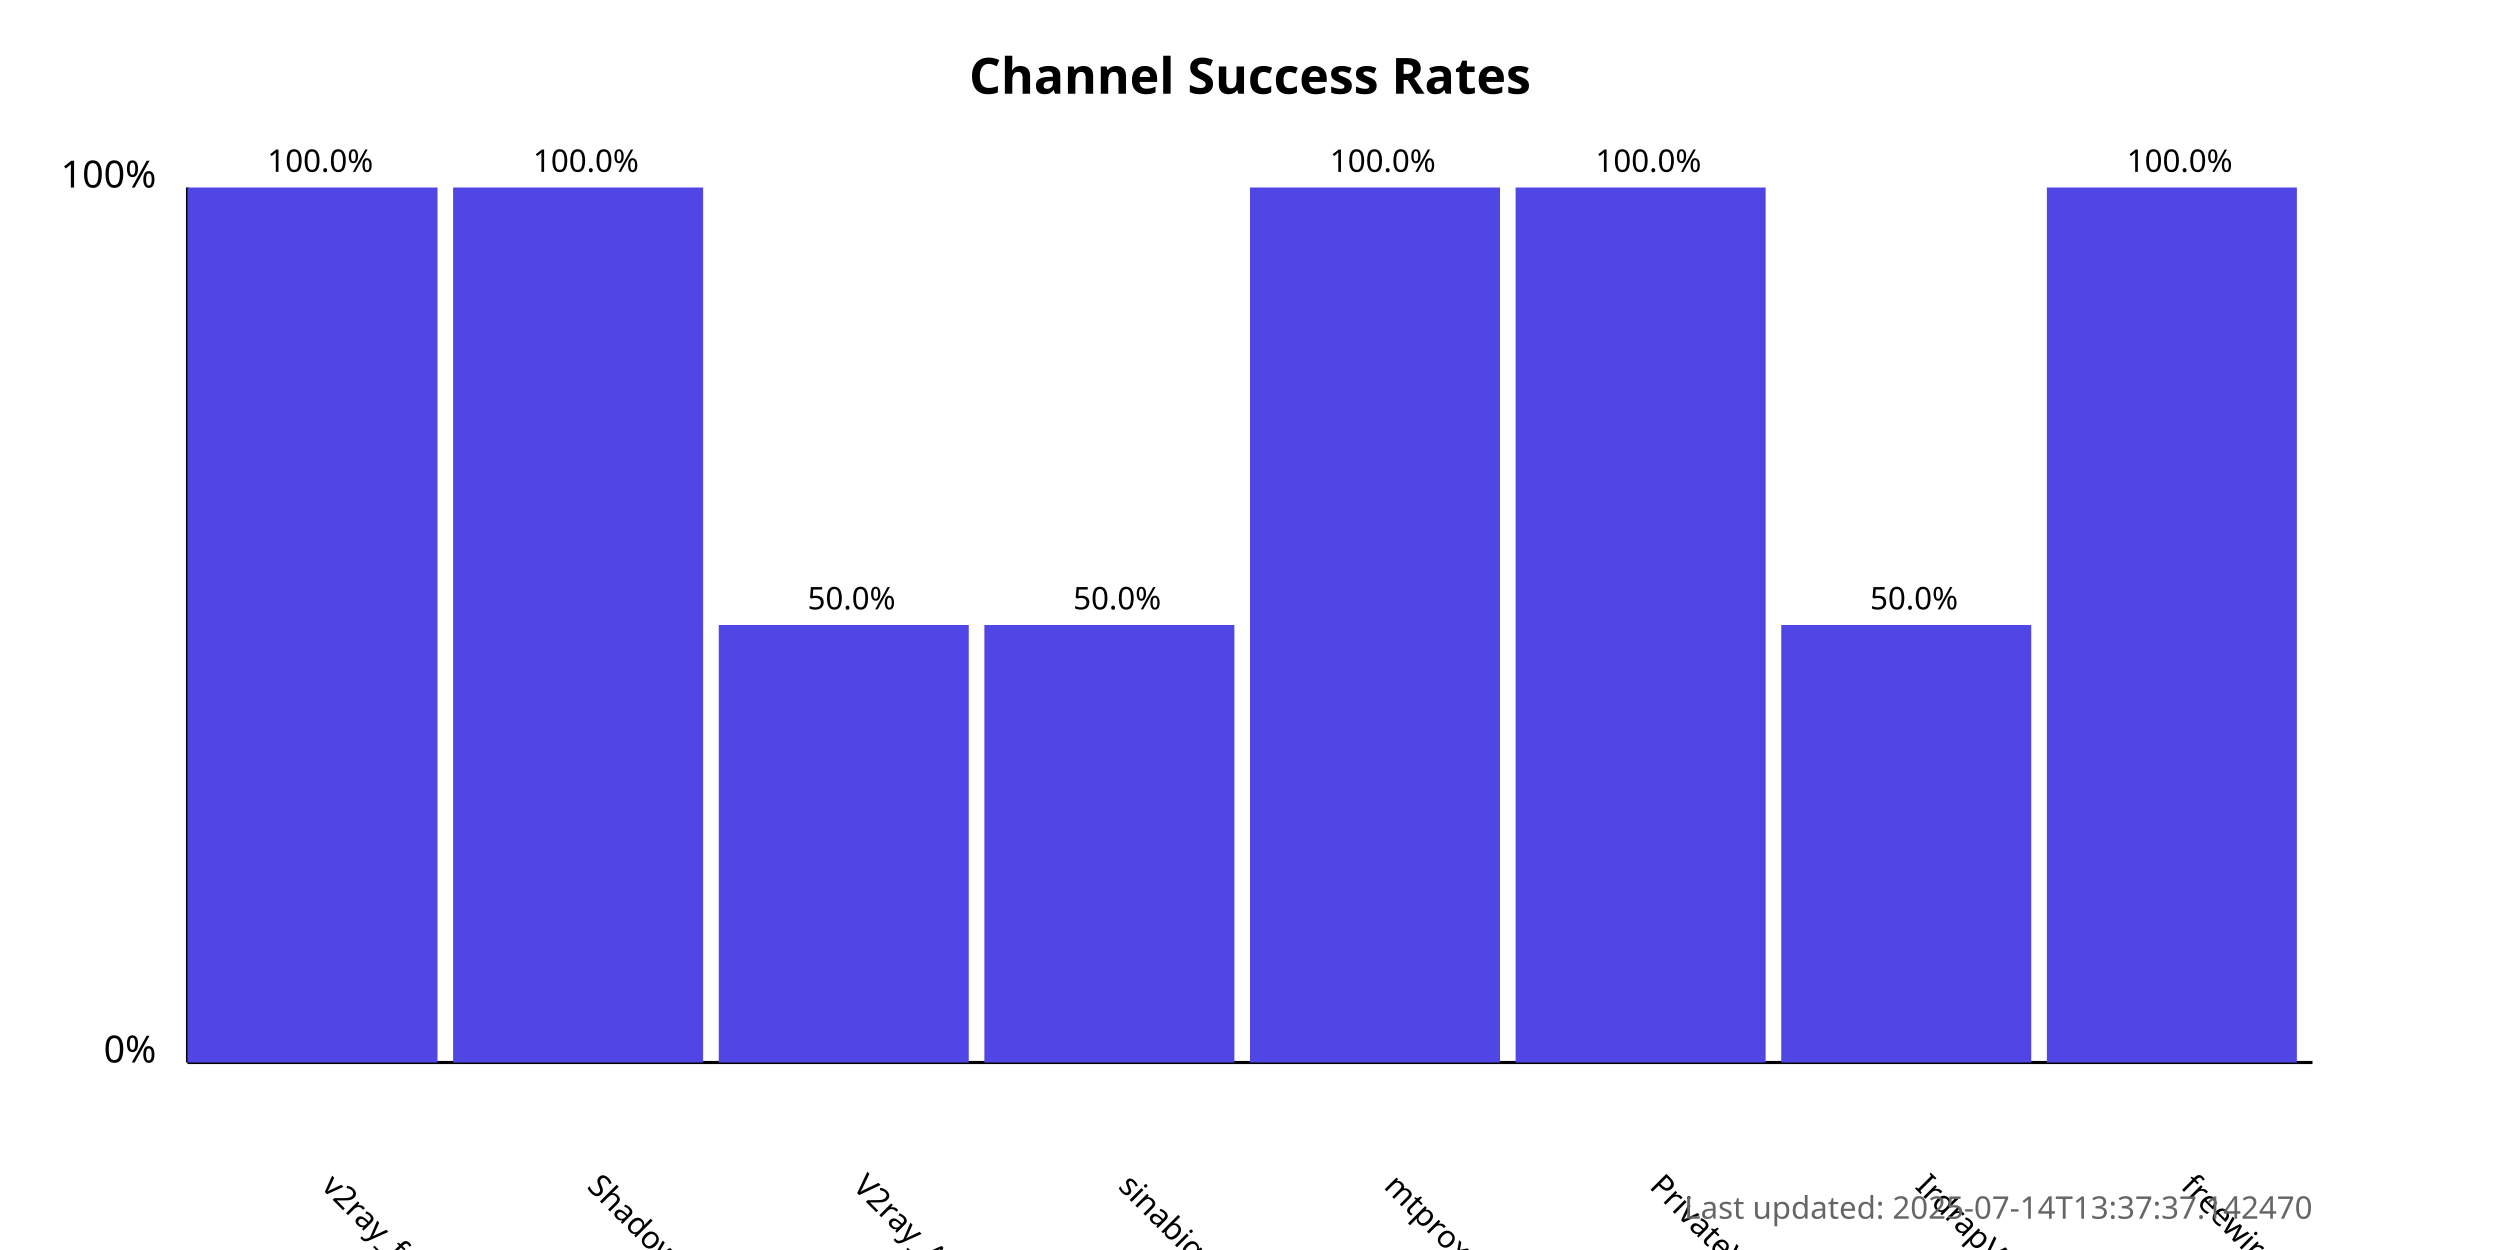
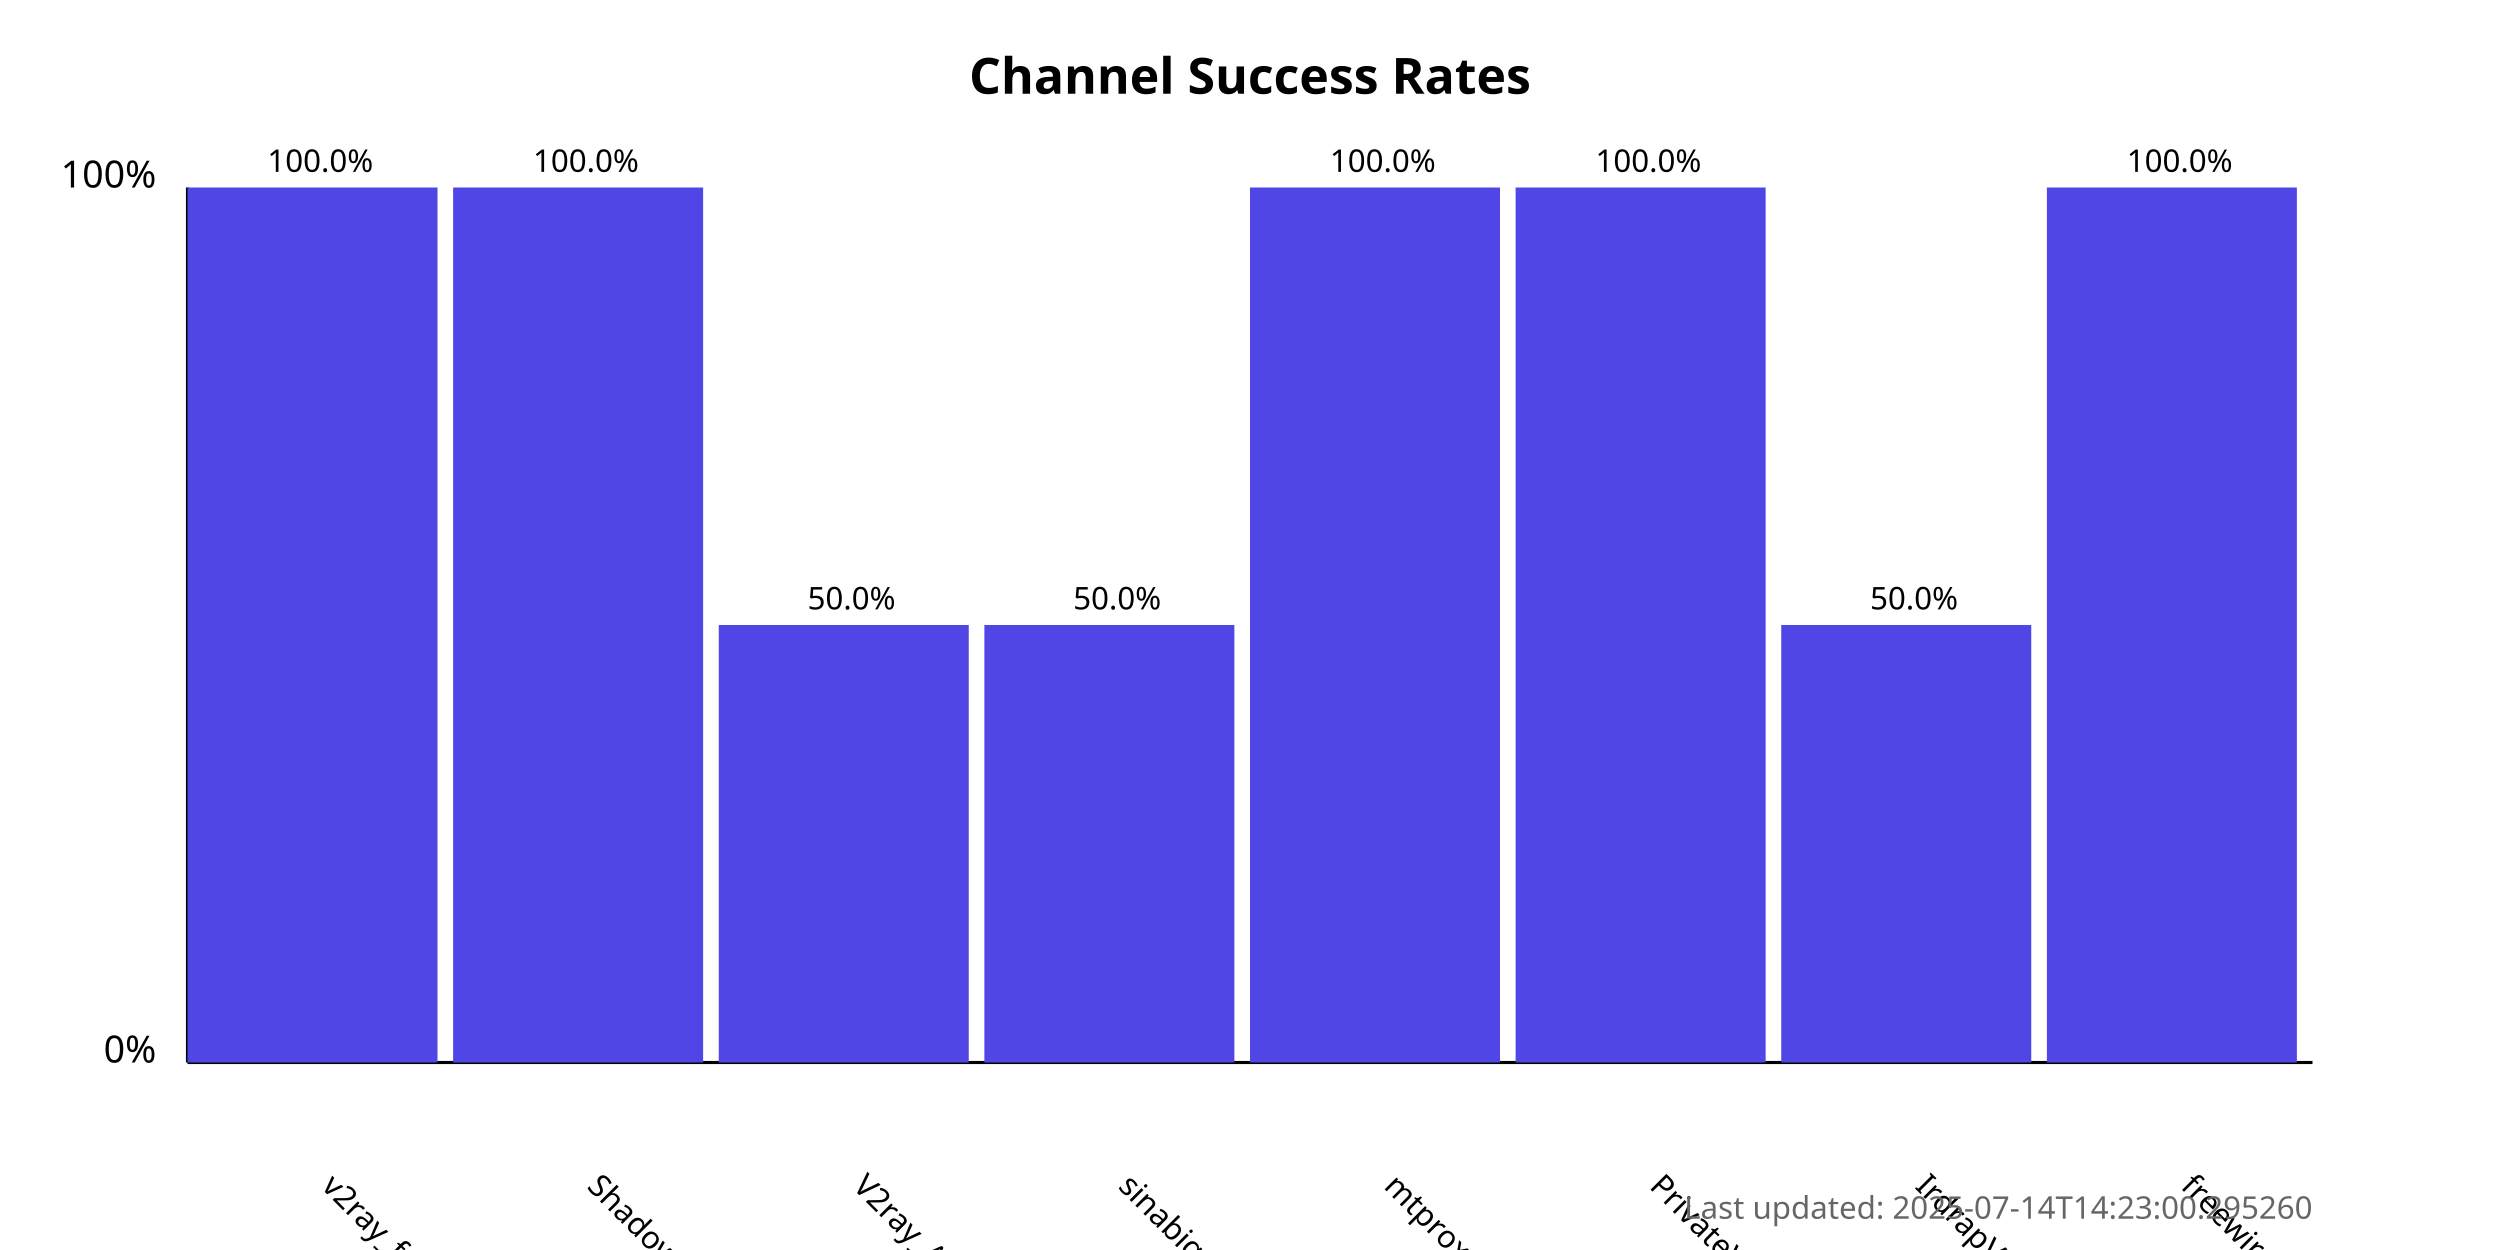
<svg xmlns="http://www.w3.org/2000/svg" width="800" height="400">
  <style>
            .chart-title { font: bold 16px sans-serif; }
            .axis-label { font: 12px sans-serif; }
            .tick-label { font: 10px sans-serif; }
            .bar { fill: #4f46e5; }
            .bar:hover { fill: #6366f1; }
            .timestamp { font: 10px sans-serif; fill: #666; }
        </style>
  <text x="400.0" y="30" text-anchor="middle" class="chart-title">
            Channel Success Rates
        </text>
  <line x1="60" y1="340" x2="60" y2="60" stroke="black" stroke-width="1" />
  <line x1="60" y1="340" x2="740" y2="340" stroke="black" stroke-width="1" />
  <text x="50" y="340" text-anchor="end" class="axis-label">0%</text>
  <text x="50" y="60" text-anchor="end" class="axis-label">100%</text>
  <g>
    <rect x="60" y="60.0" width="80.0" height="280.0" class="bar" />
    <text x="102.5" y="380" transform="rotate(45, 102.5, 380)" text-anchor="start" class="tick-label">
                v2ray_free_conf
            </text>
    <text x="102.5" y="55.0" text-anchor="middle" class="tick-label">
                100.0%
            </text>
  </g>
  <g>
    <rect x="145.0" y="60.0" width="80.0" height="280.0" class="bar" />
    <text x="187.5" y="380" transform="rotate(45, 187.5, 380)" text-anchor="start" class="tick-label">
                ShadowProxy66
            </text>
    <text x="187.5" y="55.0" text-anchor="middle" class="tick-label">
                100.0%
            </text>
  </g>
  <g>
    <rect x="230.0" y="200.0" width="80.0" height="140.0" class="bar" />
    <text x="272.5" y="380" transform="rotate(45, 272.5, 380)" text-anchor="start" class="tick-label">
                V2ray_Alpha
            </text>
    <text x="272.5" y="195.0" text-anchor="middle" class="tick-label">
                50.0%
            </text>
  </g>
  <g>
    <rect x="315.0" y="200.0" width="80.0" height="140.0" class="bar" />
    <text x="357.5" y="380" transform="rotate(45, 357.5, 380)" text-anchor="start" class="tick-label">
                sinabigo
            </text>
    <text x="357.5" y="195.0" text-anchor="middle" class="tick-label">
                50.0%
            </text>
  </g>
  <g>
    <rect x="400.0" y="60.0" width="80.0" height="280.0" class="bar" />
    <text x="442.5" y="380" transform="rotate(45, 442.5, 380)" text-anchor="start" class="tick-label">
                mtproxy_lists
            </text>
    <text x="442.5" y="55.0" text-anchor="middle" class="tick-label">
                100.0%
            </text>
  </g>
  <g>
    <rect x="485.0" y="60.0" width="80.0" height="280.0" class="bar" />
    <text x="527.5" y="380" transform="rotate(45, 527.5, 380)" text-anchor="start" class="tick-label">
                PrivateVPNs
            </text>
    <text x="527.5" y="55.0" text-anchor="middle" class="tick-label">
                100.0%
            </text>
  </g>
  <g>
    <rect x="570.0" y="200.0" width="80.0" height="140.0" class="bar" />
    <text x="612.5" y="380" transform="rotate(45, 612.5, 380)" text-anchor="start" class="tick-label">
                IrdrapVPNnews
            </text>
    <text x="612.5" y="195.0" text-anchor="middle" class="tick-label">
                50.0%
            </text>
  </g>
  <g>
    <rect x="655.0" y="60.0" width="80.0" height="280.0" class="bar" />
    <text x="697.5" y="380" transform="rotate(45, 697.5, 380)" text-anchor="start" class="tick-label">
                freewireguard
            </text>
    <text x="697.5" y="55.0" text-anchor="middle" class="tick-label">
                100.0%
            </text>
  </g>
  <text x="740" y="390" text-anchor="end" class="timestamp">
-             Last updated: 2025-07-14T13:37:37.142470
+             Last updated: 2025-07-14T14:23:00.295260
        </text>
</svg>
